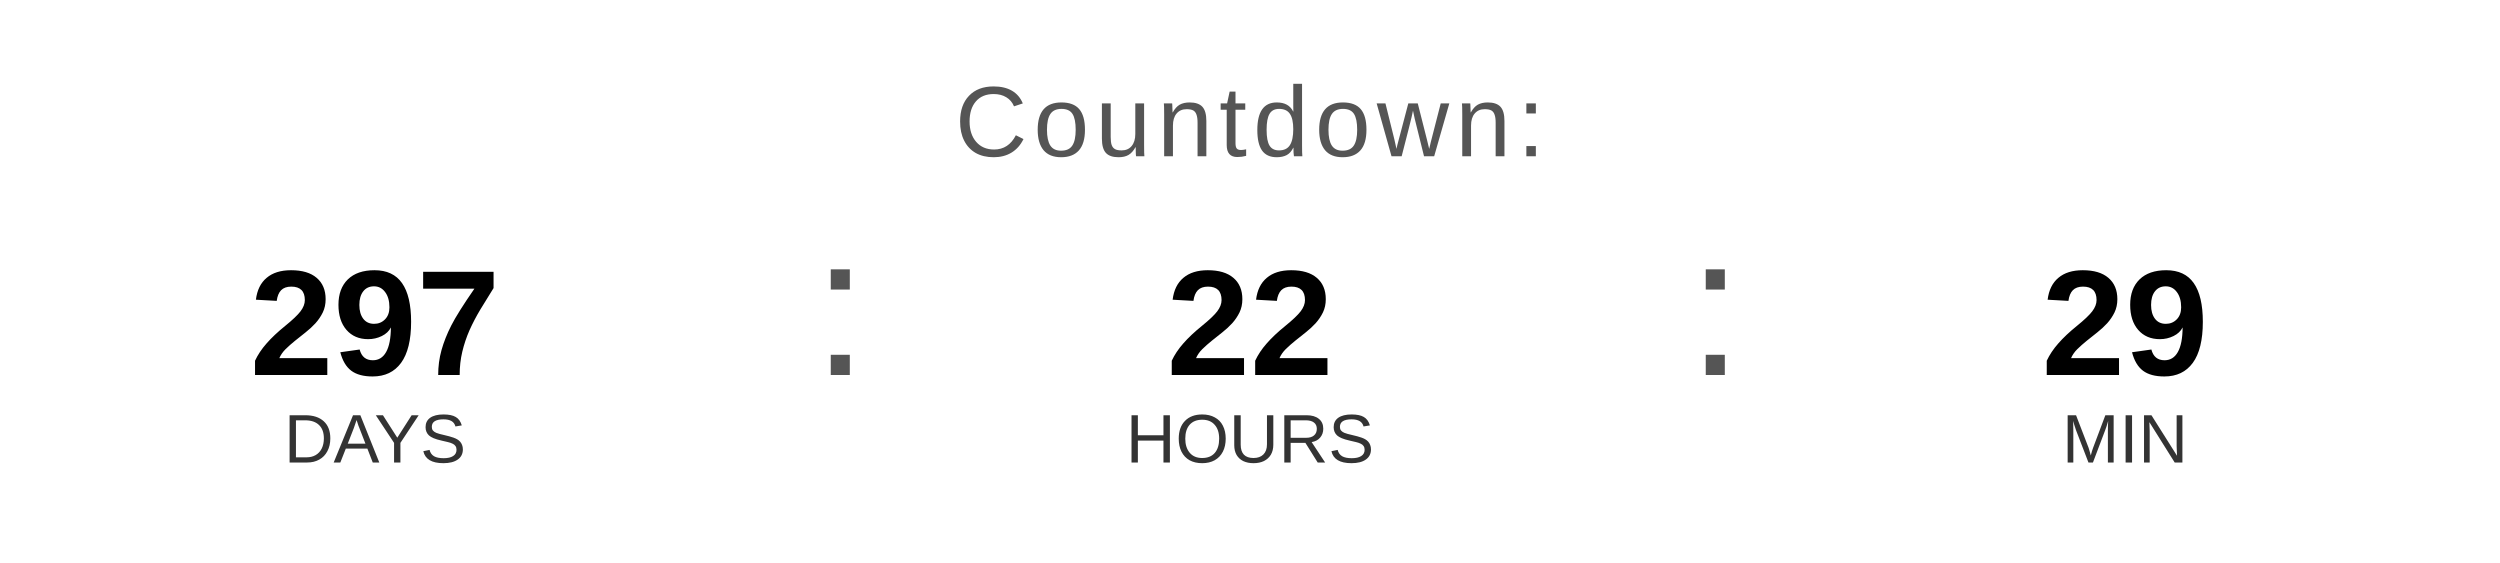
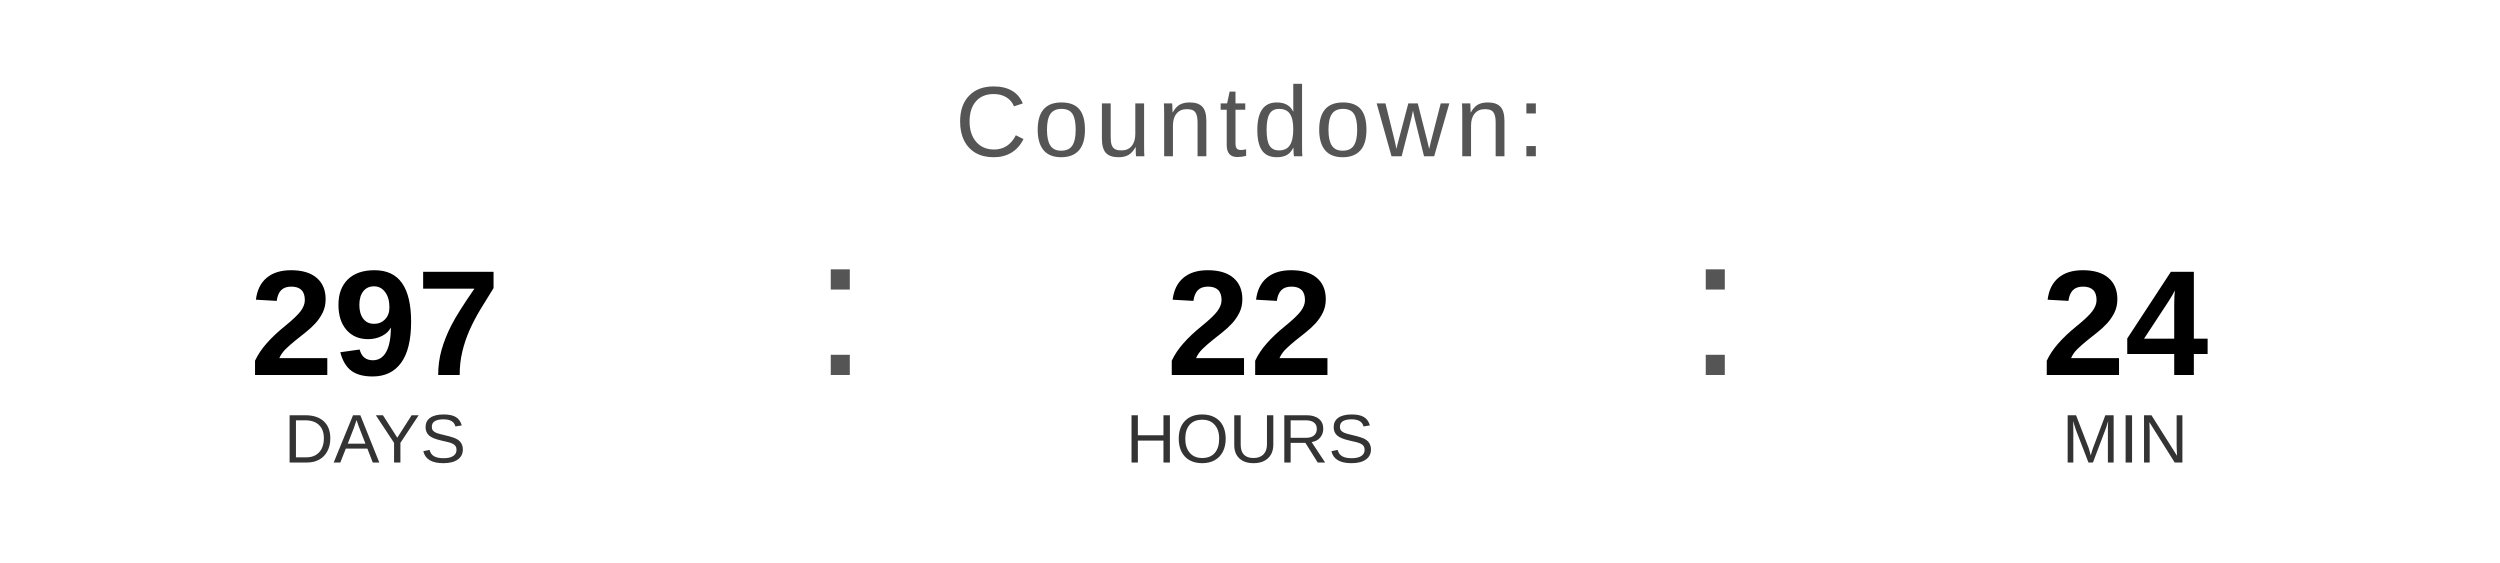
<svg xmlns="http://www.w3.org/2000/svg" width="400" height="90" viewBox="0 0 400 90">
  <text x="200" y="25" font-family="Arial, Helvetica, sans-serif" font-size="16" fill="#555555" text-anchor="middle" letter-spacing="1">
    Countdown:
  </text>
  <text x="60" y="60" font-family="Arial, Helvetica, sans-serif" font-size="24" font-weight="bold" fill="#000000" text-anchor="middle">297</text>
  <text x="60" y="74" font-family="Arial, Helvetica, sans-serif" font-size="11" fill="#333333" text-anchor="middle">DAYS</text>
  <text x="130" y="60" font-family="Arial, sans-serif" font-size="32" fill="#555555">:</text>
  <text x="200" y="60" font-family="Arial, Helvetica, sans-serif" font-size="24" font-weight="bold" fill="#000000" text-anchor="middle">22</text>
  <text x="200" y="74" font-family="Arial, Helvetica, sans-serif" font-size="11" fill="#333333" text-anchor="middle">HOURS</text>
  <text x="270" y="60" font-family="Arial, sans-serif" font-size="32" fill="#555555">:</text>
-   <text x="340" y="60" font-family="Arial, Helvetica, sans-serif" font-size="24" font-weight="bold" fill="#000000" text-anchor="middle">29</text>
+   <text x="340" y="60" font-family="Arial, Helvetica, sans-serif" font-size="24" font-weight="bold" fill="#000000" text-anchor="middle">24</text>
  <text x="340" y="74" font-family="Arial, Helvetica, sans-serif" font-size="11" fill="#333333" text-anchor="middle">MIN</text>
</svg>
